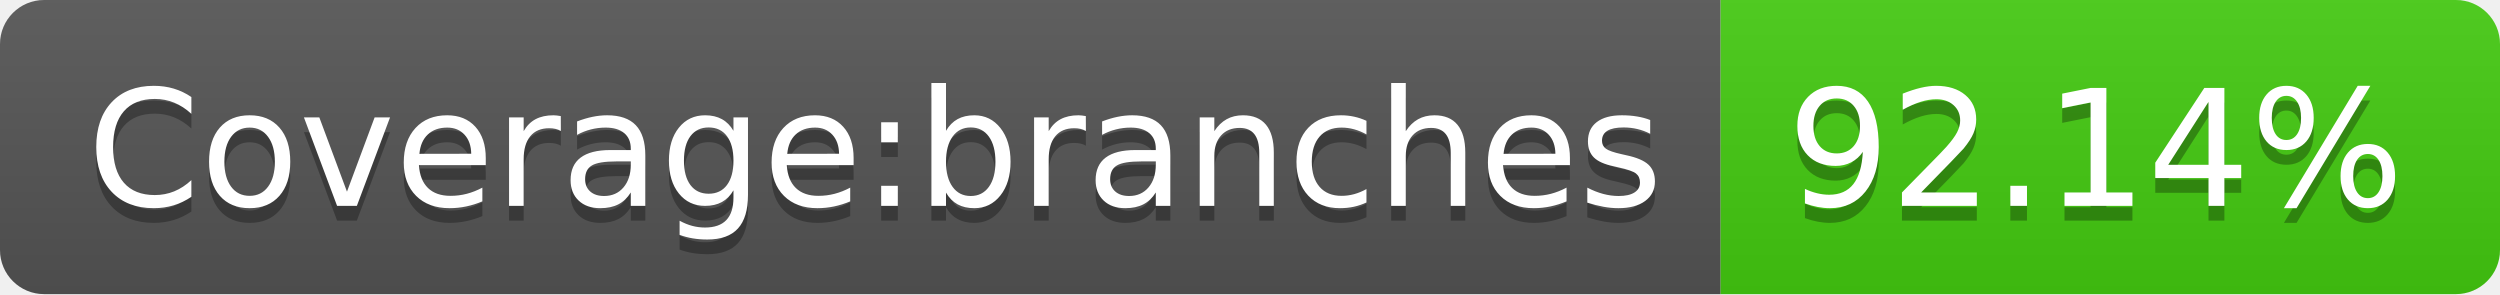
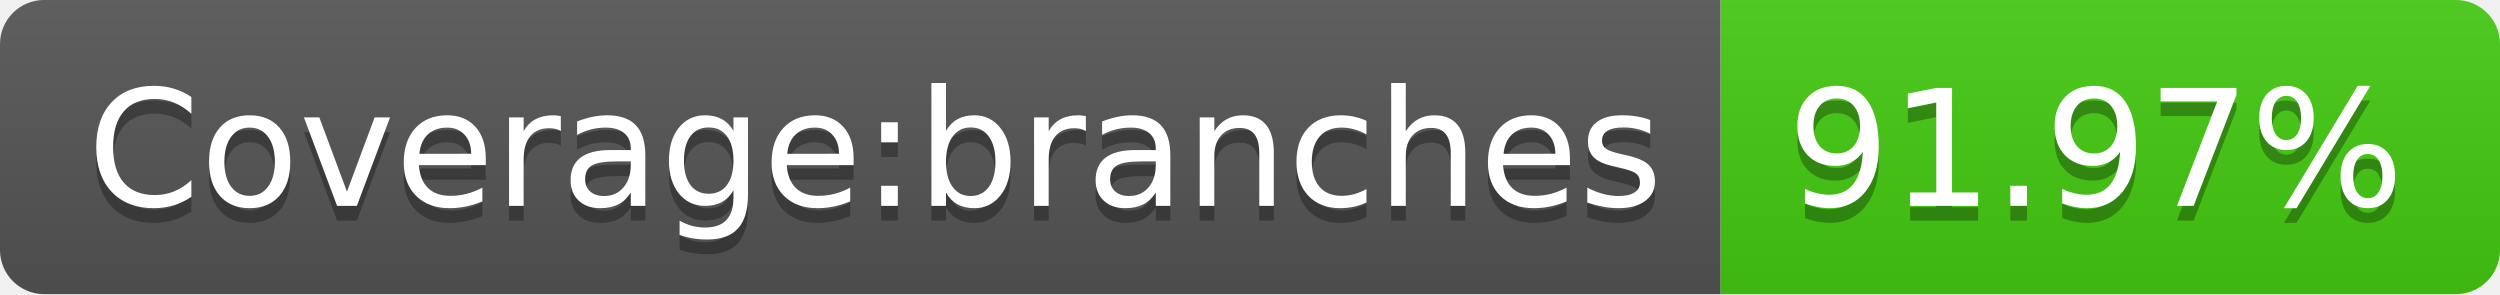
- <svg xmlns="http://www.w3.org/2000/svg" width="170" height="20" role="img" aria-label="Coverage:branches: 92.14%">
+ <svg xmlns="http://www.w3.org/2000/svg" width="170" height="20" role="img" aria-label="Coverage:branches: 91.97%">
  <linearGradient id="s" x2="0" y2="100%">
    <stop offset="0" stop-color="#bbb" stop-opacity=".1" />
    <stop offset="1" stop-opacity=".1" />
  </linearGradient>
  <clipPath id="r">
    <rect width="170" height="20" rx="3" fill="#fff" />
  </clipPath>
  <g clip-path="url(#r)">
    <rect width="117" height="20" fill="#555" />
    <rect x="117" width="53" height="20" fill="#4c1" />
    <rect width="170" height="20" fill="url(#s)" />
  </g>
  <g fill="#fff" text-anchor="middle" font-family="Verdana,Geneva,DejaVu Sans,sans-serif" text-rendering="geometricPrecision" font-size="110">
    <text aria-hidden="true" x="595" y="150" fill="#010101" fill-opacity=".3" transform="scale(.1)" textLength="1070">Coverage:branches</text>
    <text x="595" y="140" transform="scale(.1)" fill="#fff" textLength="1070">Coverage:branches</text>
-     <text aria-hidden="true" x="1425" y="150" fill="#010101" fill-opacity=".3" transform="scale(.1)" textLength="430">92.14%</text>
-     <text x="1425" y="140" transform="scale(.1)" fill="#fff" textLength="430">92.14%</text>
+     <text aria-hidden="true" x="1425" y="150" fill="#010101" fill-opacity=".3" transform="scale(.1)" textLength="430">91.97%</text>
+     <text x="1425" y="140" transform="scale(.1)" fill="#fff" textLength="430">91.97%</text>
  </g>
</svg>
